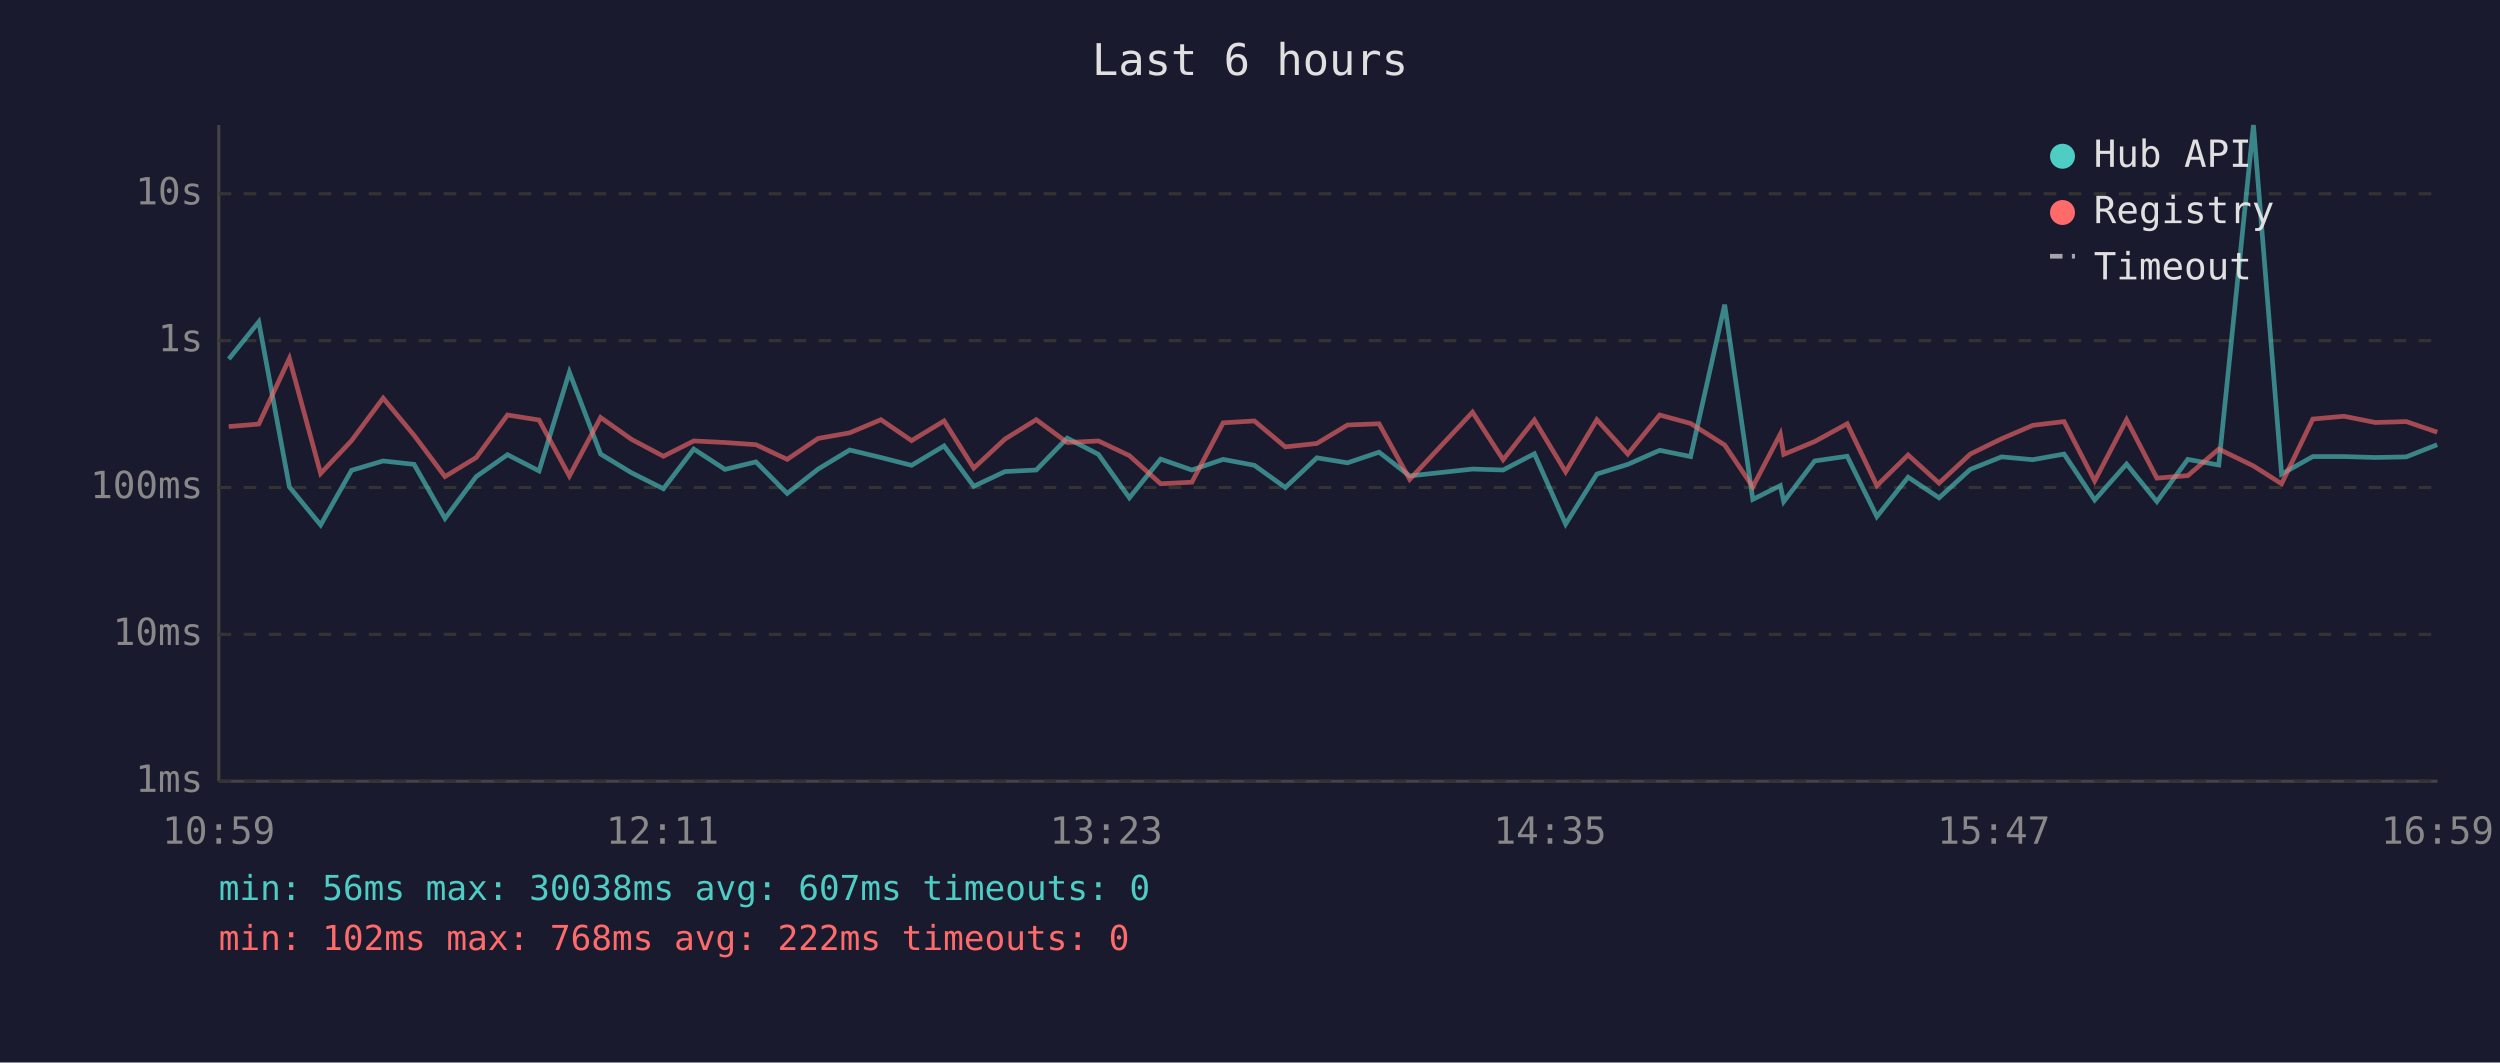
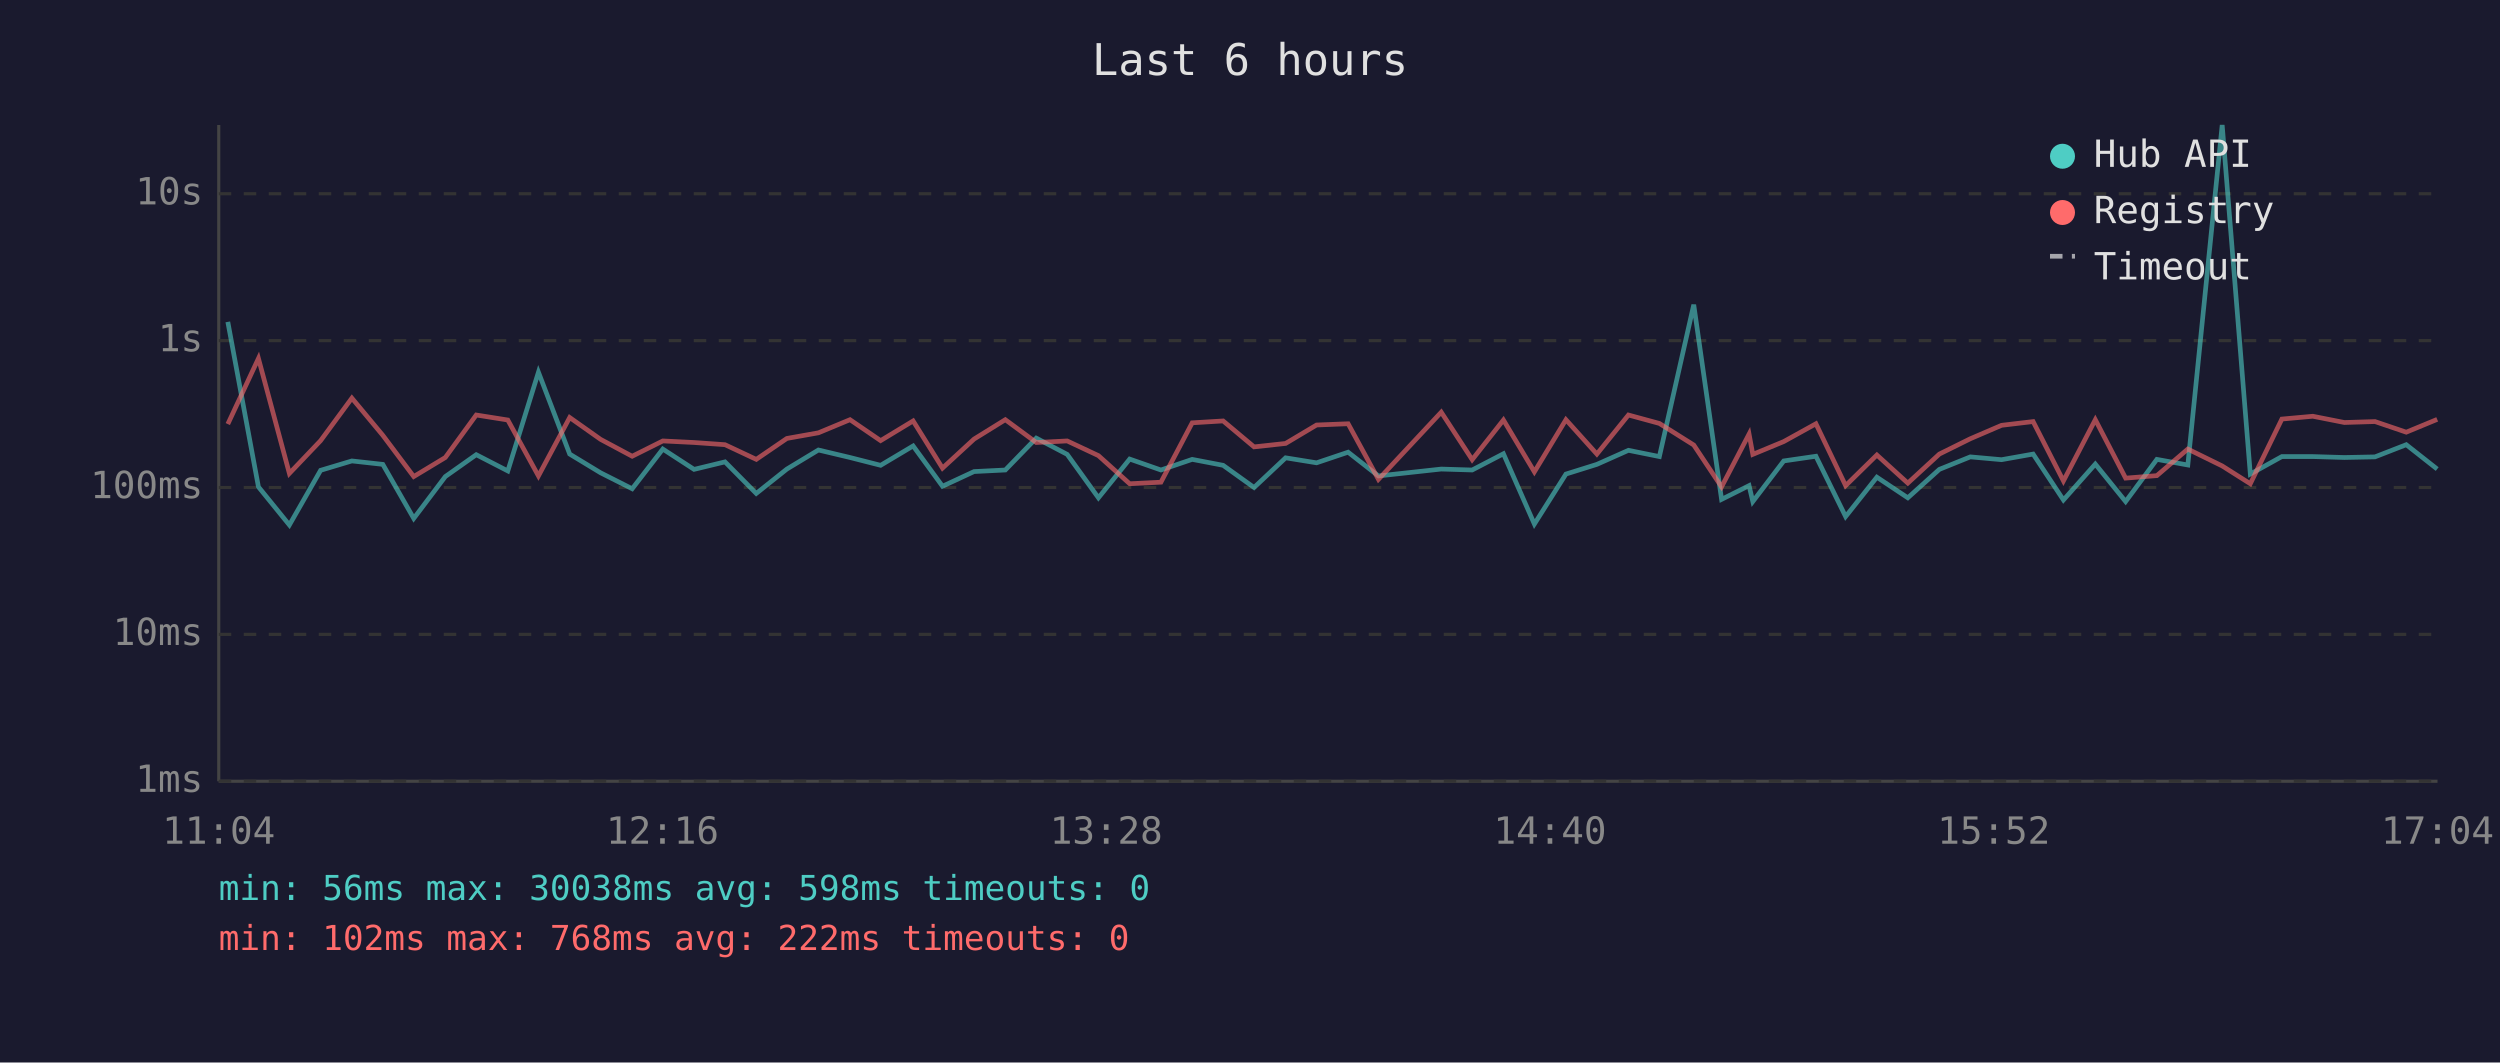
<svg xmlns="http://www.w3.org/2000/svg" viewBox="0 0 800 340" font-family="monospace" font-size="12">
  <rect width="800" height="340" fill="#1a1a2e" />
  <text x="400" y="24" fill="#e0e0e0" font-size="14" text-anchor="middle">Last 6 hours</text>
  <line x1="70" y1="40" x2="70" y2="250" stroke="#444" stroke-width="1" />
  <line x1="70" y1="250" x2="780" y2="250" stroke="#444" stroke-width="1" />
  <line x1="70" y1="250" x2="780" y2="250" stroke="#333" stroke-width="1" stroke-dasharray="4" />
  <text x="65" y="250" fill="#888" text-anchor="end" dominant-baseline="middle">1ms</text>
  <line x1="70" y1="203" x2="780" y2="203" stroke="#333" stroke-width="1" stroke-dasharray="4" />
  <text x="65" y="203" fill="#888" text-anchor="end" dominant-baseline="middle">10ms</text>
  <line x1="70" y1="156" x2="780" y2="156" stroke="#333" stroke-width="1" stroke-dasharray="4" />
  <text x="65" y="156" fill="#888" text-anchor="end" dominant-baseline="middle">100ms</text>
  <line x1="70" y1="109" x2="780" y2="109" stroke="#333" stroke-width="1" stroke-dasharray="4" />
  <text x="65" y="109" fill="#888" text-anchor="end" dominant-baseline="middle">1s</text>
  <line x1="70" y1="62" x2="780" y2="62" stroke="#333" stroke-width="1" stroke-dasharray="4" />
  <text x="65" y="62" fill="#888" text-anchor="end" dominant-baseline="middle">10s</text>
-   <text x="70" y="270" fill="#888" text-anchor="middle">10:59</text>
-   <text x="212" y="270" fill="#888" text-anchor="middle">12:11</text>
-   <text x="354" y="270" fill="#888" text-anchor="middle">13:23</text>
-   <text x="496" y="270" fill="#888" text-anchor="middle">14:35</text>
-   <text x="638" y="270" fill="#888" text-anchor="middle">15:47</text>
-   <text x="780" y="270" fill="#888" text-anchor="middle">16:59</text>
-   <polyline points="73.2,114.9 82.8,103.0 92.6,155.8 102.6,168.0 112.5,150.5 122.6,147.5 132.5,148.6 142.4,165.9 152.4,152.5 162.4,145.5 172.5,150.7 182.2,119.1 192.2,145.3 202.1,151.3 212.3,156.4 222.0,143.7 232.0,150.2 241.9,147.8 251.9,157.9 261.8,150.1 271.9,144.0 281.9,146.4 291.7,148.9 302.1,142.7 311.6,155.6 321.6,150.9 331.6,150.4 341.5,140.2 351.5,145.4 361.4,159.3 371.4,146.9 381.4,150.4 391.4,147.0 401.4,148.9 411.3,156.0 421.4,146.5 431.2,148.1 441.3,144.7 451.1,152.3 471.2,150.1 481.0,150.4 491.0,145.2 501.0,167.7 511.0,151.7 520.9,148.6 531.1,144.1 541.0,146.1 551.9,97.5 560.9,159.8 569.7,155.4 570.8,160.5 580.7,147.5 591.1,146.0 600.6,165.3 610.6,152.7 620.5,159.3 630.5,150.2 640.5,146.2 650.5,147.1 660.5,145.3 670.3,160.0 680.5,148.5 690.2,160.5 700.1,147.0 710.0,148.8 721.1,40.0 730.1,151.7 740.1,146.1 750.1,146.1 760.1,146.4 770.0,146.2 779.9,142.3" fill="none" stroke="#4ecdc4" stroke-width="1.5" opacity="0.6" />
-   <polyline points="73.2,136.5 82.8,135.7 92.6,114.7 102.6,151.5 112.5,141.0 122.6,127.4 132.5,139.3 142.4,152.5 152.4,146.4 162.4,132.8 172.5,134.4 182.2,152.3 192.2,133.6 202.1,140.6 212.3,146.0 222.0,141.1 232.0,141.6 241.9,142.3 251.9,147.0 261.8,140.3 271.9,138.5 281.9,134.3 291.7,141.0 302.1,134.7 311.6,149.8 321.6,140.5 331.6,134.3 341.5,141.6 351.5,141.1 361.4,145.8 371.4,154.8 381.4,154.3 391.4,135.3 401.4,134.7 411.3,143.0 421.4,141.9 431.2,136.0 441.3,135.6 451.1,153.4 471.2,131.9 481.0,147.1 491.0,134.4 501.0,151.0 511.0,134.3 520.9,145.3 531.1,132.8 541.0,135.5 551.9,142.4 560.9,155.8 569.7,138.9 570.8,145.4 580.7,141.3 591.1,135.6 600.6,155.4 610.6,145.6 620.5,154.6 630.5,145.3 640.5,140.4 650.5,136.1 660.5,134.9 670.3,153.9 680.5,134.3 690.2,153.0 700.1,152.2 710.0,143.7 721.1,149.1 730.1,154.8 740.1,134.1 750.1,133.2 760.1,135.2 770.0,134.9 779.9,138.3" fill="none" stroke="#ff6b6b" stroke-width="1.5" opacity="0.6" />
+   <text x="70" y="270" fill="#888" text-anchor="middle">11:04</text>
+   <text x="212" y="270" fill="#888" text-anchor="middle">12:16</text>
+   <text x="354" y="270" fill="#888" text-anchor="middle">13:28</text>
+   <text x="496" y="270" fill="#888" text-anchor="middle">14:40</text>
+   <text x="638" y="270" fill="#888" text-anchor="middle">15:52</text>
+   <text x="780" y="270" fill="#888" text-anchor="middle">17:04</text>
+   <polyline points="72.9,103.0 82.7,155.8 92.6,168.0 102.6,150.5 112.6,147.5 122.5,148.6 132.4,165.9 142.5,152.5 152.4,145.5 162.5,150.7 172.3,119.1 182.3,145.3 192.2,151.3 202.3,156.4 212.1,143.7 222.1,150.2 232.0,147.8 242.0,157.9 251.8,150.1 261.9,144.0 272.0,146.4 281.8,148.9 292.2,142.7 301.6,155.6 311.7,150.9 321.7,150.4 331.6,140.2 341.5,145.4 351.5,159.3 361.5,146.9 371.5,150.4 381.5,147.0 391.4,148.9 401.3,156.0 411.4,146.5 421.3,148.1 431.4,144.7 441.1,152.3 461.2,150.1 471.1,150.4 481.1,145.2 491.0,167.7 501.1,151.7 511.0,148.6 521.1,144.1 531.0,146.1 542.0,97.5 550.9,159.8 559.7,155.4 560.9,160.5 570.8,147.5 581.1,146.0 590.6,165.3 600.6,152.7 610.5,159.3 620.6,150.2 630.5,146.2 640.5,147.1 650.6,145.3 660.3,160.0 670.5,148.5 680.2,160.5 690.2,147.0 700.1,148.8 711.1,40.0 720.1,151.7 730.2,146.1 740.1,146.1 750.2,146.4 760.0,146.2 770.0,142.3 779.9,150.1" fill="none" stroke="#4ecdc4" stroke-width="1.5" opacity="0.6" />
+   <polyline points="72.9,135.7 82.7,114.7 92.6,151.5 102.6,141.0 112.6,127.4 122.5,139.3 132.4,152.5 142.5,146.4 152.4,132.8 162.5,134.4 172.3,152.3 182.3,133.6 192.2,140.6 202.3,146.0 212.1,141.1 222.1,141.6 232.0,142.3 242.0,147.0 251.8,140.3 261.9,138.5 272.0,134.3 281.8,141.0 292.2,134.7 301.6,149.8 311.7,140.5 321.7,134.3 331.6,141.6 341.5,141.1 351.5,145.8 361.5,154.8 371.5,154.3 381.5,135.3 391.4,134.7 401.3,143.0 411.4,141.9 421.3,136.0 431.4,135.6 441.1,153.4 461.2,131.9 471.1,147.1 481.1,134.4 491.0,151.0 501.1,134.3 511.0,145.3 521.1,132.8 531.0,135.5 542.0,142.4 550.9,155.8 559.7,138.9 560.9,145.4 570.8,141.3 581.1,135.6 590.6,155.4 600.6,145.6 610.5,154.6 620.6,145.3 630.5,140.4 640.5,136.1 650.6,134.9 660.3,153.9 670.5,134.3 680.2,153.0 690.2,152.2 700.1,143.7 711.1,149.1 720.1,154.8 730.2,134.1 740.1,133.2 750.2,135.2 760.0,134.9 770.0,138.3 779.9,134.2" fill="none" stroke="#ff6b6b" stroke-width="1.5" opacity="0.6" />
  <circle cx="660" cy="50" r="4" fill="#4ecdc4" />
  <text x="670" y="50" fill="#e0e0e0" dominant-baseline="middle">Hub API</text>
  <circle cx="660" cy="68" r="4" fill="#ff6b6b" />
  <text x="670" y="68" fill="#e0e0e0" dominant-baseline="middle">Registry</text>
  <line x1="656" y1="82" x2="664" y2="82" stroke="#e0e0e0" stroke-width="1.5" stroke-dasharray="4,3" opacity="0.7" />
  <text x="670" y="86" fill="#e0e0e0" dominant-baseline="middle">Timeout</text>
-   <text x="70" y="288" fill="#4ecdc4" font-size="11">min: 56ms  max: 30038ms  avg: 607ms  timeouts: 0</text>
+   <text x="70" y="288" fill="#4ecdc4" font-size="11">min: 56ms  max: 30038ms  avg: 598ms  timeouts: 0</text>
  <text x="70" y="304" fill="#ff6b6b" font-size="11">min: 102ms  max: 768ms  avg: 222ms  timeouts: 0</text>
</svg>
